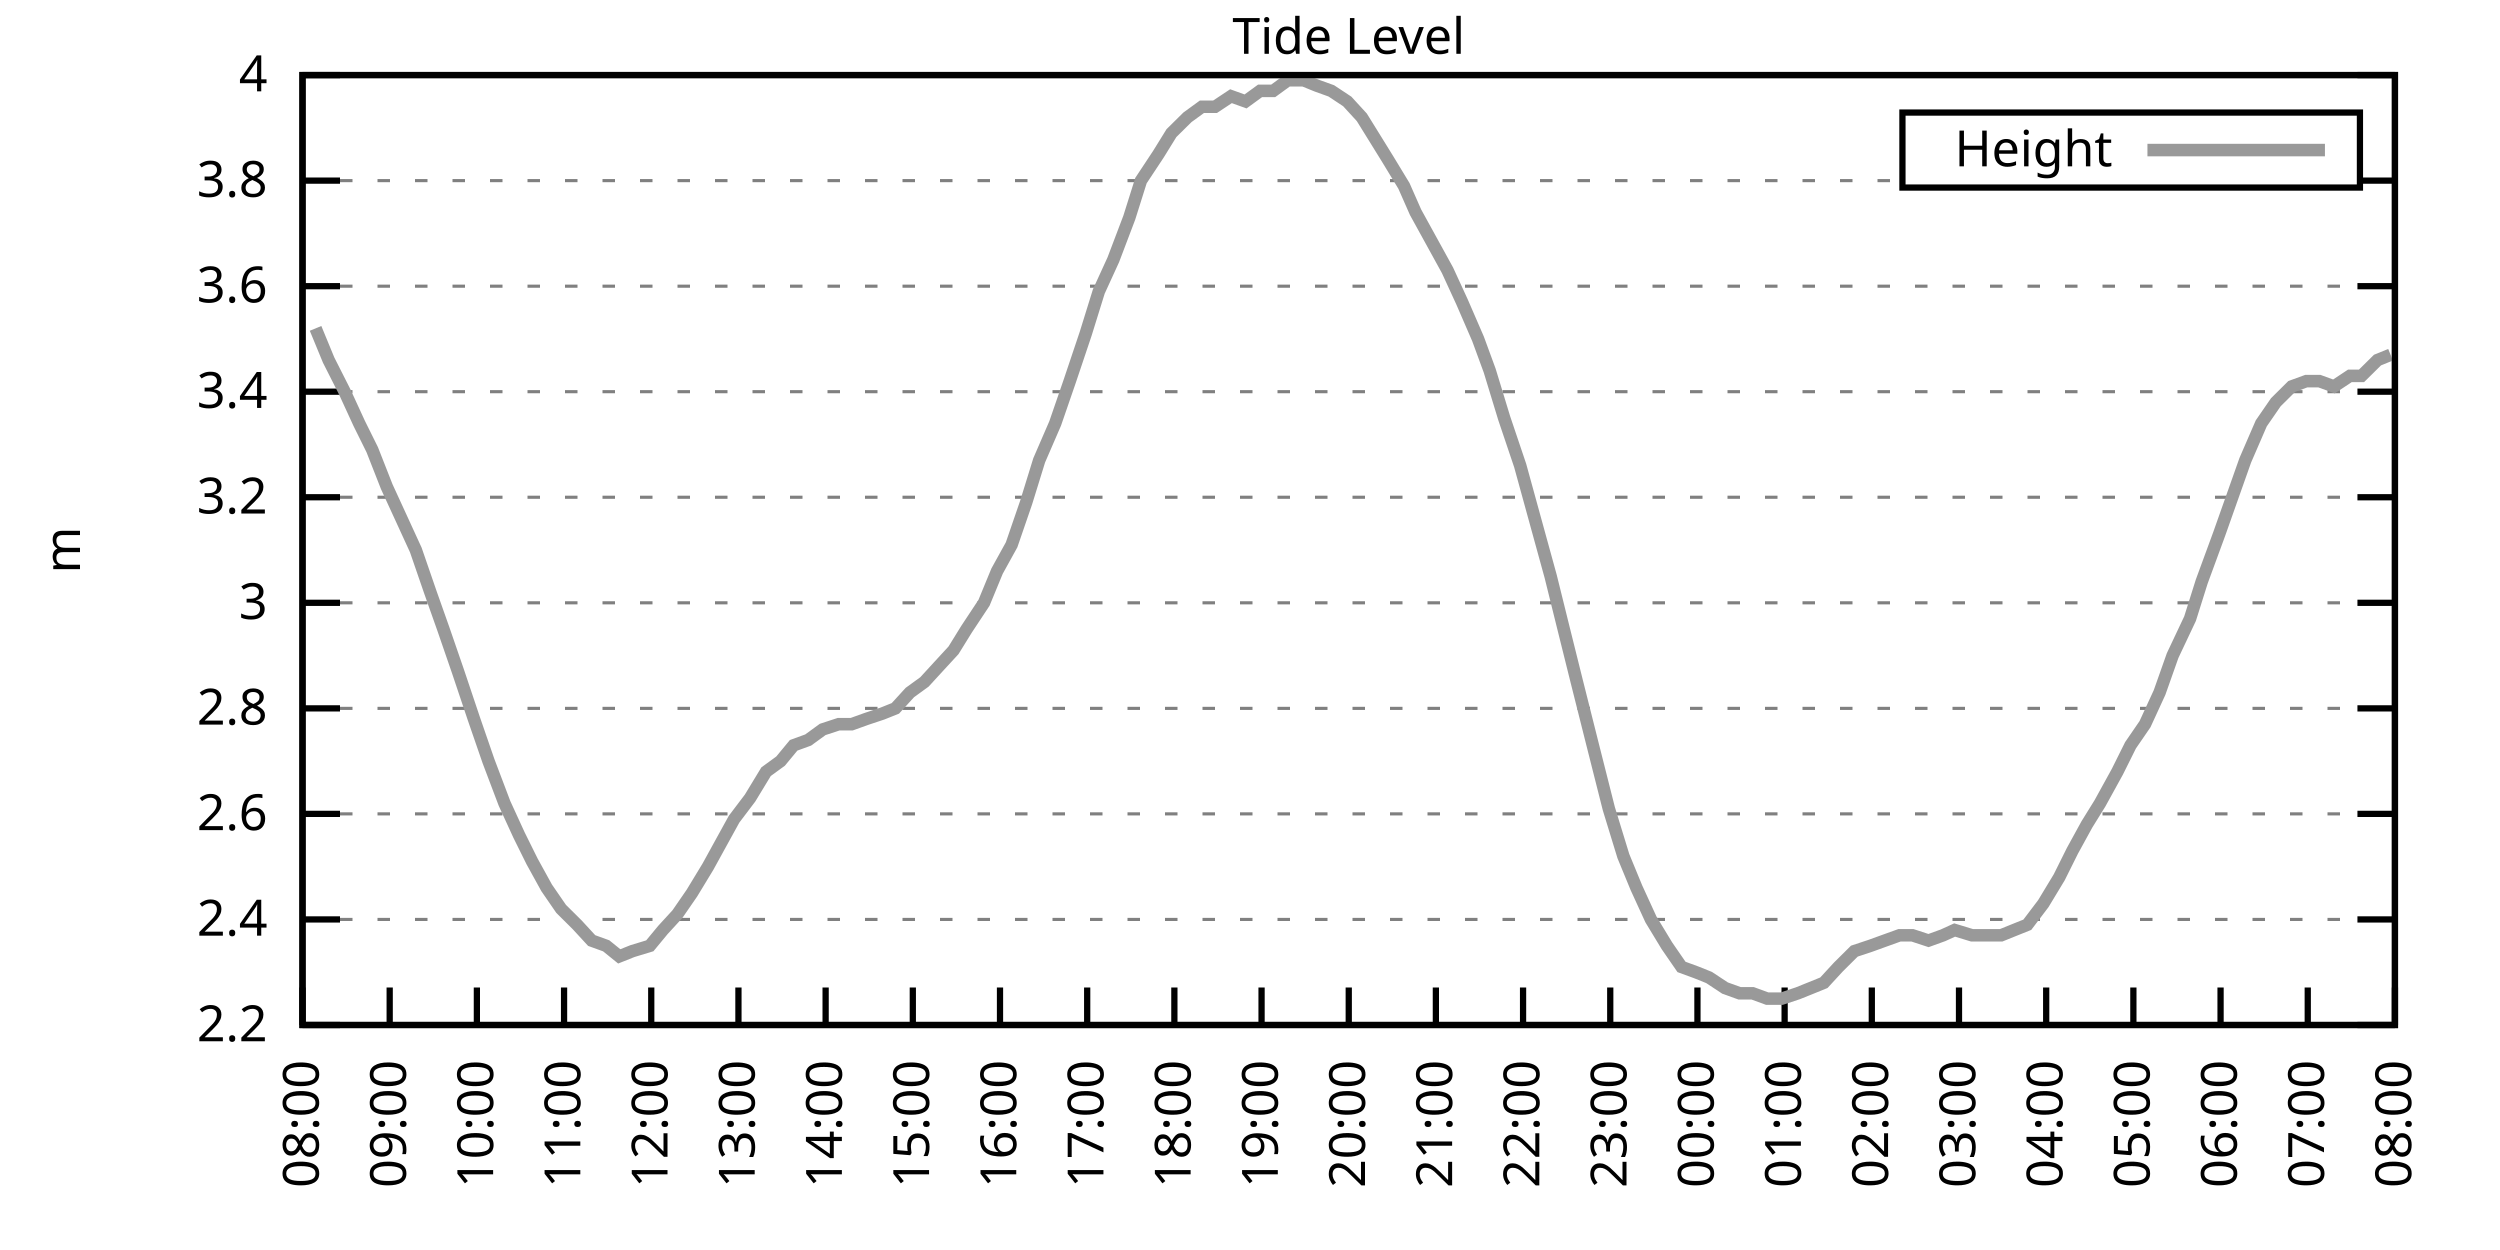
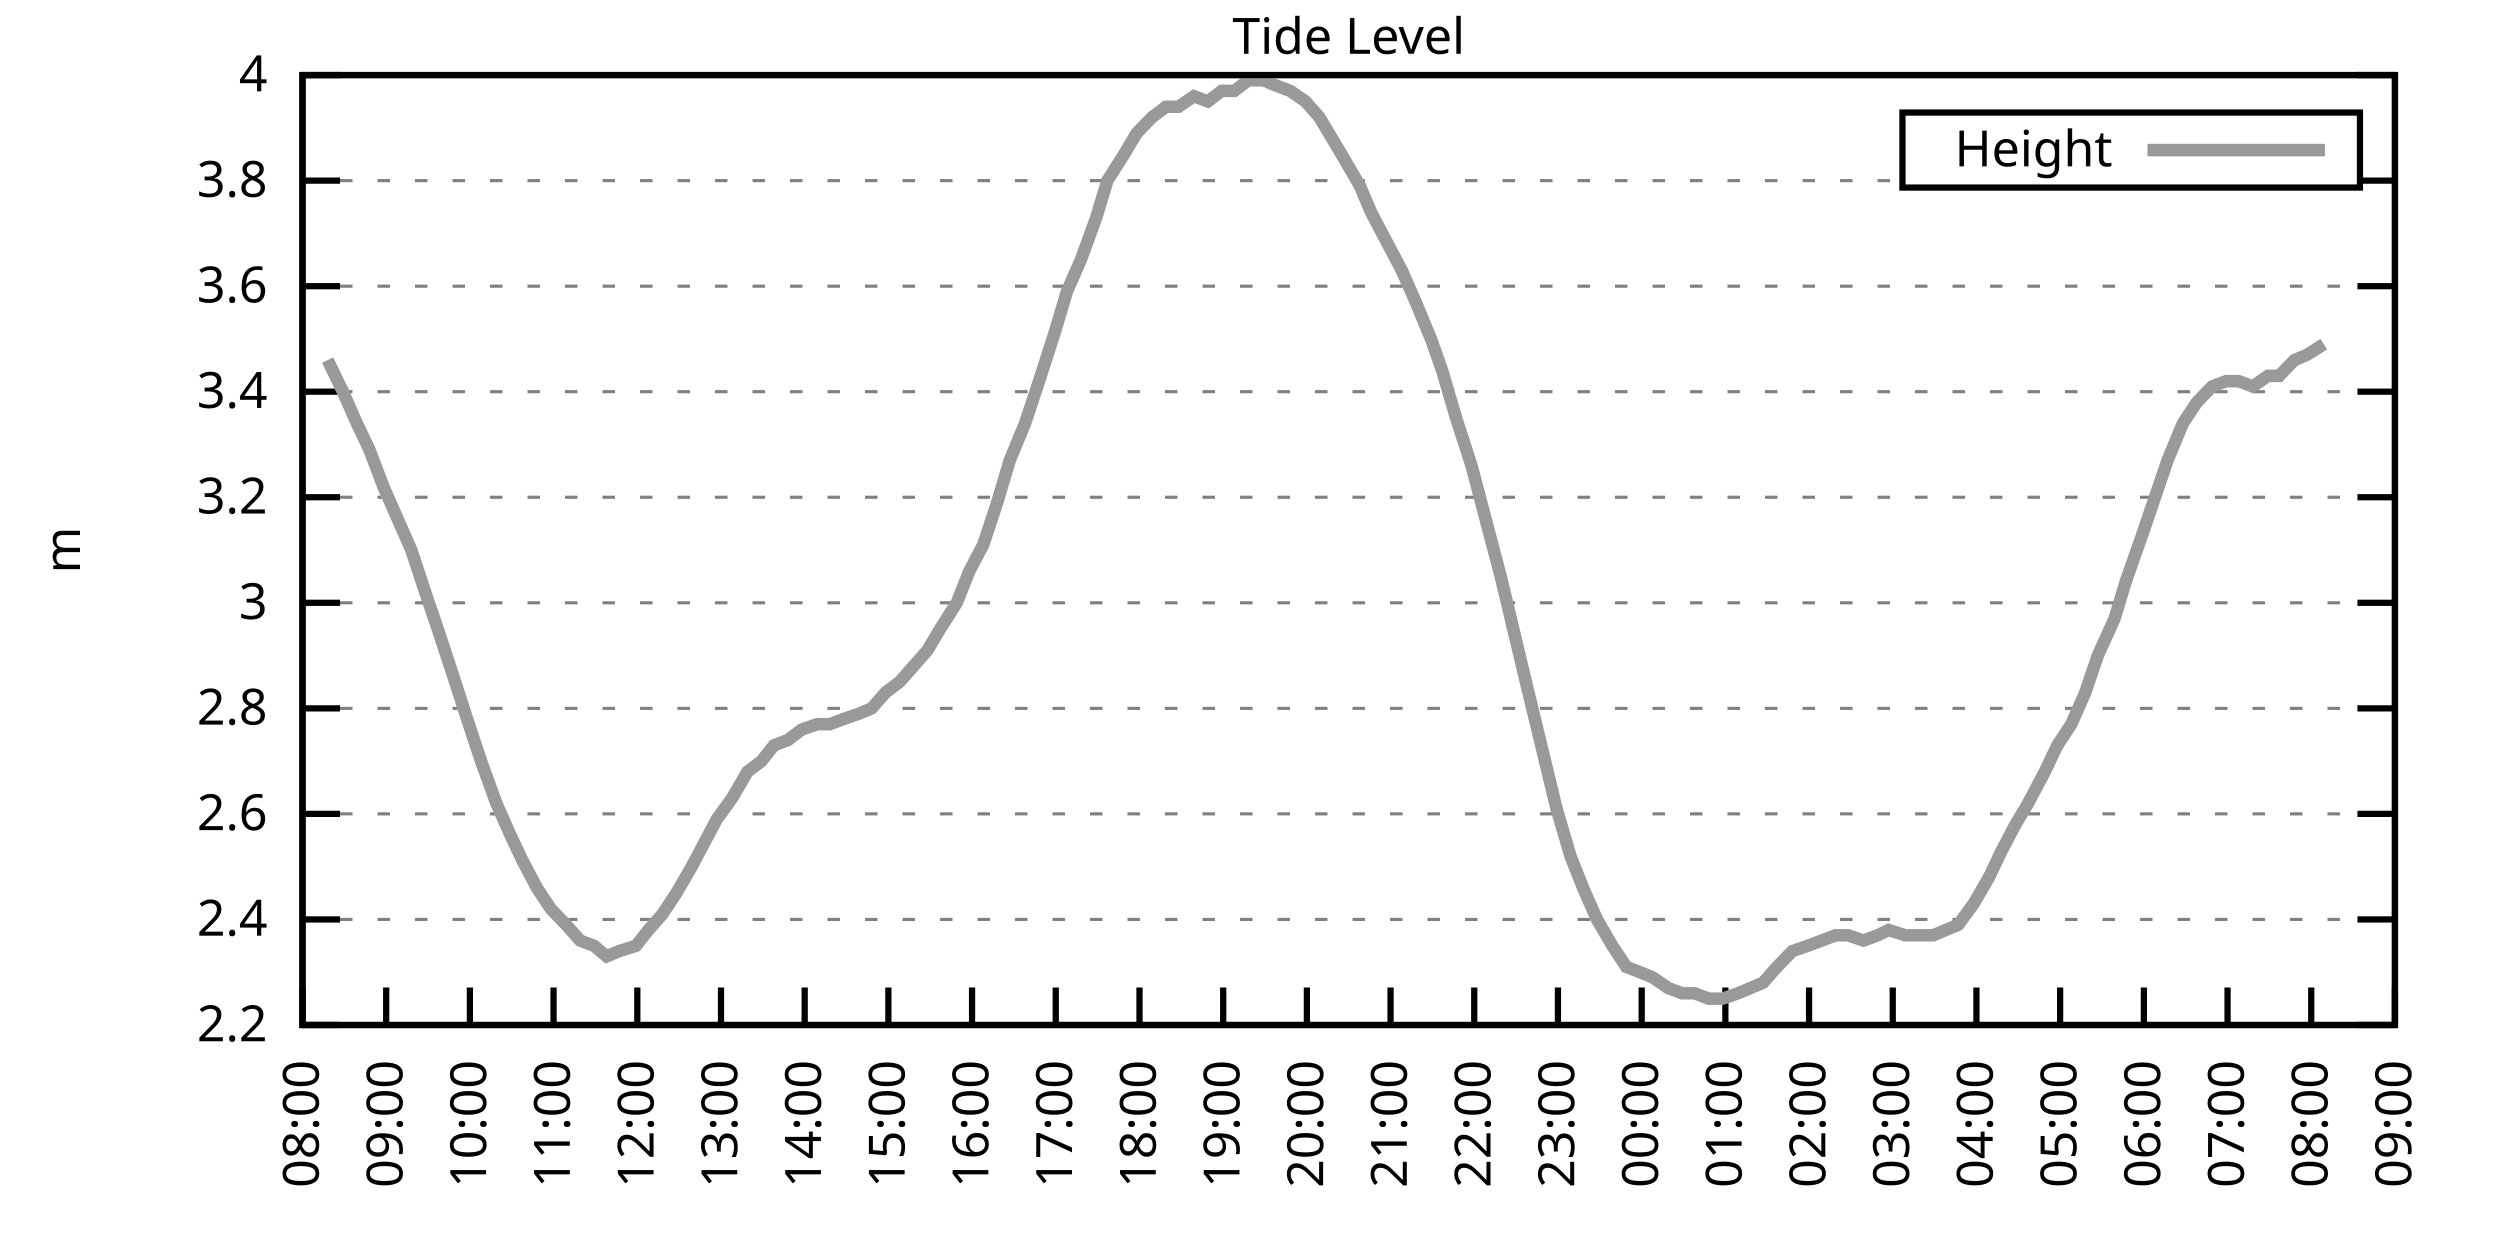
<svg xmlns="http://www.w3.org/2000/svg" xmlns:xlink="http://www.w3.org/1999/xlink" width="400" height="200" viewBox="0 0 400 200">
  <g id="gnuplot_canvas">
    <rect x="0" y="0" width="400" height="200" fill="none" />
    <defs>
      <circle id="gpDot" r="0.5" stroke-width="0.5" stroke="currentColor" />
      <path id="gpPt0" stroke-width="0.333" stroke="currentColor" d="M-1,0 h2 M0,-1 v2" />
      <path id="gpPt1" stroke-width="0.333" stroke="currentColor" d="M-1,-1 L1,1 M1,-1 L-1,1" />
      <path id="gpPt2" stroke-width="0.333" stroke="currentColor" d="M-1,0 L1,0 M0,-1 L0,1 M-1,-1 L1,1 M-1,1 L1,-1" />
      <rect id="gpPt3" stroke-width="0.333" stroke="currentColor" x="-1" y="-1" width="2" height="2" />
      <rect id="gpPt4" stroke-width="0.333" stroke="currentColor" fill="currentColor" x="-1" y="-1" width="2" height="2" />
      <circle id="gpPt5" stroke-width="0.333" stroke="currentColor" cx="0" cy="0" r="1" />
      <use xlink:href="#gpPt5" id="gpPt6" fill="currentColor" stroke="none" />
      <path id="gpPt7" stroke-width="0.333" stroke="currentColor" d="M0,-1.33 L-1.33,0.67 L1.33,0.67 z" />
      <use xlink:href="#gpPt7" id="gpPt8" fill="currentColor" stroke="none" />
      <use xlink:href="#gpPt7" id="gpPt9" stroke="currentColor" transform="rotate(180)" />
      <use xlink:href="#gpPt9" id="gpPt10" fill="currentColor" stroke="none" />
      <use xlink:href="#gpPt3" id="gpPt11" stroke="currentColor" transform="rotate(45)" />
      <use xlink:href="#gpPt11" id="gpPt12" fill="currentColor" stroke="none" />
      <path id="gpPt13" stroke-width="0.333" stroke="currentColor" d="M0,1.330 L1.265,0.411 L0.782,-1.067 L-0.782,-1.076 L-1.265,0.411 z" />
      <use xlink:href="#gpPt13" id="gpPt14" fill="currentColor" stroke="none" />
      <filter id="textbox" filterUnits="objectBoundingBox" x="0" y="0" height="1" width="1">
        <feFlood flood-color="white" flood-opacity="1" result="bgnd" />
        <feComposite in="SourceGraphic" in2="bgnd" operator="atop" />
      </filter>
      <filter id="greybox" filterUnits="objectBoundingBox" x="0" y="0" height="1" width="1">
        <feFlood flood-color="lightgrey" flood-opacity="1" result="grey" />
        <feComposite in="SourceGraphic" in2="grey" operator="atop" />
      </filter>
    </defs>
    <g fill="none" color="white" stroke="currentColor" stroke-width="1.00" stroke-linecap="butt" stroke-linejoin="miter">
</g>
    <g fill="none" color="black" stroke="currentColor" stroke-width="1.00" stroke-linecap="butt" stroke-linejoin="miter">
      <g stroke="none" shape-rendering="crispEdges">
        <polygon fill="rgb(255, 255, 255)" points="48.40,164.00 383.18,164.00 383.18,12.02 48.40,12.02 " />
      </g>
    </g>
    <g fill="none" color="black" stroke="currentColor" stroke-width="1.00" stroke-linecap="butt" stroke-linejoin="miter">
</g>
    <g fill="none" color="black" stroke="black" stroke-width="0.50" stroke-linecap="butt" stroke-linejoin="miter">
</g>
    <g fill="none" color="gray" stroke="currentColor" stroke-width="0.50" stroke-linecap="butt" stroke-linejoin="miter">
      <path stroke="gray" stroke-dasharray="2,4" class="gridline" d="M48.40,164.00 L383.19,164.00  " />
    </g>
    <g fill="none" color="gray" stroke="gray" stroke-width="1.00" stroke-linecap="butt" stroke-linejoin="miter">
</g>
    <g fill="none" color="black" stroke="currentColor" stroke-width="1.00" stroke-linecap="butt" stroke-linejoin="miter">
      <path stroke="black" d="M48.40,164.00 L54.40,164.00 M383.19,164.00 L377.19,164.00  " />
      <g transform="translate(42.80,166.60)" stroke="none" fill="black" font-family="Sans" font-size="8.00" text-anchor="end">
        <text>
          <tspan font-family="Sans"> 2.2</tspan>
        </text>
      </g>
    </g>
    <g fill="none" color="black" stroke="currentColor" stroke-width="1.00" stroke-linecap="butt" stroke-linejoin="miter">
</g>
    <g fill="none" color="black" stroke="black" stroke-width="0.50" stroke-linecap="butt" stroke-linejoin="miter">
</g>
    <g fill="none" color="gray" stroke="currentColor" stroke-width="0.50" stroke-linecap="butt" stroke-linejoin="miter">
      <path stroke="gray" stroke-dasharray="2,4" class="gridline" d="M48.40,147.11 L383.19,147.11  " />
    </g>
    <g fill="none" color="gray" stroke="gray" stroke-width="1.00" stroke-linecap="butt" stroke-linejoin="miter">
</g>
    <g fill="none" color="black" stroke="currentColor" stroke-width="1.00" stroke-linecap="butt" stroke-linejoin="miter">
      <path stroke="black" d="M48.40,147.11 L54.40,147.11 M383.19,147.11 L377.19,147.11  " />
      <g transform="translate(42.80,149.71)" stroke="none" fill="black" font-family="Sans" font-size="8.00" text-anchor="end">
        <text>
          <tspan font-family="Sans"> 2.4</tspan>
        </text>
      </g>
    </g>
    <g fill="none" color="black" stroke="currentColor" stroke-width="1.00" stroke-linecap="butt" stroke-linejoin="miter">
</g>
    <g fill="none" color="black" stroke="black" stroke-width="0.50" stroke-linecap="butt" stroke-linejoin="miter">
</g>
    <g fill="none" color="gray" stroke="currentColor" stroke-width="0.50" stroke-linecap="butt" stroke-linejoin="miter">
      <path stroke="gray" stroke-dasharray="2,4" class="gridline" d="M48.40,130.22 L383.19,130.22  " />
    </g>
    <g fill="none" color="gray" stroke="gray" stroke-width="1.00" stroke-linecap="butt" stroke-linejoin="miter">
</g>
    <g fill="none" color="black" stroke="currentColor" stroke-width="1.00" stroke-linecap="butt" stroke-linejoin="miter">
      <path stroke="black" d="M48.40,130.22 L54.40,130.22 M383.19,130.22 L377.19,130.22  " />
      <g transform="translate(42.80,132.82)" stroke="none" fill="black" font-family="Sans" font-size="8.00" text-anchor="end">
        <text>
          <tspan font-family="Sans"> 2.6</tspan>
        </text>
      </g>
    </g>
    <g fill="none" color="black" stroke="currentColor" stroke-width="1.00" stroke-linecap="butt" stroke-linejoin="miter">
</g>
    <g fill="none" color="black" stroke="black" stroke-width="0.50" stroke-linecap="butt" stroke-linejoin="miter">
</g>
    <g fill="none" color="gray" stroke="currentColor" stroke-width="0.50" stroke-linecap="butt" stroke-linejoin="miter">
      <path stroke="gray" stroke-dasharray="2,4" class="gridline" d="M48.40,113.34 L383.19,113.34  " />
    </g>
    <g fill="none" color="gray" stroke="gray" stroke-width="1.00" stroke-linecap="butt" stroke-linejoin="miter">
</g>
    <g fill="none" color="black" stroke="currentColor" stroke-width="1.00" stroke-linecap="butt" stroke-linejoin="miter">
      <path stroke="black" d="M48.40,113.34 L54.40,113.34 M383.19,113.34 L377.19,113.34  " />
      <g transform="translate(42.80,115.94)" stroke="none" fill="black" font-family="Sans" font-size="8.00" text-anchor="end">
        <text>
          <tspan font-family="Sans"> 2.8</tspan>
        </text>
      </g>
    </g>
    <g fill="none" color="black" stroke="currentColor" stroke-width="1.00" stroke-linecap="butt" stroke-linejoin="miter">
</g>
    <g fill="none" color="black" stroke="black" stroke-width="0.50" stroke-linecap="butt" stroke-linejoin="miter">
</g>
    <g fill="none" color="gray" stroke="currentColor" stroke-width="0.50" stroke-linecap="butt" stroke-linejoin="miter">
      <path stroke="gray" stroke-dasharray="2,4" class="gridline" d="M48.40,96.45 L383.19,96.45  " />
    </g>
    <g fill="none" color="gray" stroke="gray" stroke-width="1.00" stroke-linecap="butt" stroke-linejoin="miter">
</g>
    <g fill="none" color="black" stroke="currentColor" stroke-width="1.00" stroke-linecap="butt" stroke-linejoin="miter">
      <path stroke="black" d="M48.40,96.45 L54.40,96.45 M383.19,96.45 L377.19,96.45  " />
      <g transform="translate(42.80,99.05)" stroke="none" fill="black" font-family="Sans" font-size="8.00" text-anchor="end">
        <text>
          <tspan font-family="Sans"> 3</tspan>
        </text>
      </g>
    </g>
    <g fill="none" color="black" stroke="currentColor" stroke-width="1.00" stroke-linecap="butt" stroke-linejoin="miter">
</g>
    <g fill="none" color="black" stroke="black" stroke-width="0.50" stroke-linecap="butt" stroke-linejoin="miter">
</g>
    <g fill="none" color="gray" stroke="currentColor" stroke-width="0.50" stroke-linecap="butt" stroke-linejoin="miter">
      <path stroke="gray" stroke-dasharray="2,4" class="gridline" d="M48.40,79.56 L383.19,79.56  " />
    </g>
    <g fill="none" color="gray" stroke="gray" stroke-width="1.00" stroke-linecap="butt" stroke-linejoin="miter">
</g>
    <g fill="none" color="black" stroke="currentColor" stroke-width="1.00" stroke-linecap="butt" stroke-linejoin="miter">
      <path stroke="black" d="M48.40,79.56 L54.40,79.56 M383.19,79.56 L377.19,79.56  " />
      <g transform="translate(42.80,82.16)" stroke="none" fill="black" font-family="Sans" font-size="8.00" text-anchor="end">
        <text>
          <tspan font-family="Sans"> 3.2</tspan>
        </text>
      </g>
    </g>
    <g fill="none" color="black" stroke="currentColor" stroke-width="1.00" stroke-linecap="butt" stroke-linejoin="miter">
</g>
    <g fill="none" color="black" stroke="black" stroke-width="0.50" stroke-linecap="butt" stroke-linejoin="miter">
</g>
    <g fill="none" color="gray" stroke="currentColor" stroke-width="0.50" stroke-linecap="butt" stroke-linejoin="miter">
      <path stroke="gray" stroke-dasharray="2,4" class="gridline" d="M48.40,62.67 L383.19,62.67  " />
    </g>
    <g fill="none" color="gray" stroke="gray" stroke-width="1.00" stroke-linecap="butt" stroke-linejoin="miter">
</g>
    <g fill="none" color="black" stroke="currentColor" stroke-width="1.00" stroke-linecap="butt" stroke-linejoin="miter">
      <path stroke="black" d="M48.40,62.67 L54.40,62.67 M383.19,62.67 L377.19,62.67  " />
      <g transform="translate(42.80,65.27)" stroke="none" fill="black" font-family="Sans" font-size="8.00" text-anchor="end">
        <text>
          <tspan font-family="Sans"> 3.4</tspan>
        </text>
      </g>
    </g>
    <g fill="none" color="black" stroke="currentColor" stroke-width="1.00" stroke-linecap="butt" stroke-linejoin="miter">
</g>
    <g fill="none" color="black" stroke="black" stroke-width="0.50" stroke-linecap="butt" stroke-linejoin="miter">
</g>
    <g fill="none" color="gray" stroke="currentColor" stroke-width="0.50" stroke-linecap="butt" stroke-linejoin="miter">
      <path stroke="gray" stroke-dasharray="2,4" class="gridline" d="M48.40,45.79 L383.19,45.79  " />
    </g>
    <g fill="none" color="gray" stroke="gray" stroke-width="1.00" stroke-linecap="butt" stroke-linejoin="miter">
</g>
    <g fill="none" color="black" stroke="currentColor" stroke-width="1.00" stroke-linecap="butt" stroke-linejoin="miter">
      <path stroke="black" d="M48.40,45.79 L54.40,45.79 M383.19,45.79 L377.19,45.79  " />
      <g transform="translate(42.80,48.39)" stroke="none" fill="black" font-family="Sans" font-size="8.00" text-anchor="end">
        <text>
          <tspan font-family="Sans"> 3.6</tspan>
        </text>
      </g>
    </g>
    <g fill="none" color="black" stroke="currentColor" stroke-width="1.00" stroke-linecap="butt" stroke-linejoin="miter">
</g>
    <g fill="none" color="black" stroke="black" stroke-width="0.50" stroke-linecap="butt" stroke-linejoin="miter">
</g>
    <g fill="none" color="gray" stroke="currentColor" stroke-width="0.50" stroke-linecap="butt" stroke-linejoin="miter">
      <path stroke="gray" stroke-dasharray="2,4" class="gridline" d="M48.40,28.90 L304.39,28.90 M377.59,28.90 L383.19,28.90  " />
    </g>
    <g fill="none" color="gray" stroke="gray" stroke-width="1.00" stroke-linecap="butt" stroke-linejoin="miter">
</g>
    <g fill="none" color="black" stroke="currentColor" stroke-width="1.00" stroke-linecap="butt" stroke-linejoin="miter">
      <path stroke="black" d="M48.40,28.90 L54.40,28.90 M383.19,28.90 L377.19,28.90  " />
      <g transform="translate(42.80,31.50)" stroke="none" fill="black" font-family="Sans" font-size="8.00" text-anchor="end">
        <text>
          <tspan font-family="Sans"> 3.8</tspan>
        </text>
      </g>
    </g>
    <g fill="none" color="black" stroke="currentColor" stroke-width="1.00" stroke-linecap="butt" stroke-linejoin="miter">
</g>
    <g fill="none" color="black" stroke="black" stroke-width="0.50" stroke-linecap="butt" stroke-linejoin="miter">
</g>
    <g fill="none" color="gray" stroke="currentColor" stroke-width="0.50" stroke-linecap="butt" stroke-linejoin="miter">
      <path stroke="gray" stroke-dasharray="2,4" class="gridline" d="M48.40,12.01 L383.19,12.01  " />
    </g>
    <g fill="none" color="gray" stroke="gray" stroke-width="1.00" stroke-linecap="butt" stroke-linejoin="miter">
</g>
    <g fill="none" color="black" stroke="currentColor" stroke-width="1.00" stroke-linecap="butt" stroke-linejoin="miter">
      <path stroke="black" d="M48.40,12.01 L54.40,12.01 M383.19,12.01 L377.19,12.01  " />
      <g transform="translate(42.80,14.61)" stroke="none" fill="black" font-family="Sans" font-size="8.00" text-anchor="end">
        <text>
          <tspan font-family="Sans"> 4</tspan>
        </text>
      </g>
    </g>
    <g fill="none" color="black" stroke="currentColor" stroke-width="1.00" stroke-linecap="butt" stroke-linejoin="miter">
      <path stroke="black" d="M48.40,164.00 L48.40,158.00  " />
      <g transform="translate(51.00,169.60) rotate(270.00)" stroke="none" fill="black" font-family="Sans" font-size="8.00" text-anchor="end">
        <text>
          <tspan font-family="Sans">08:00</tspan>
        </text>
      </g>
    </g>
    <g fill="none" color="black" stroke="currentColor" stroke-width="1.00" stroke-linecap="butt" stroke-linejoin="miter">
-       <path stroke="black" d="M62.35,164.00 L62.35,158.00  " />
-       <g transform="translate(64.95,169.60) rotate(270.00)" stroke="none" fill="black" font-family="Sans" font-size="8.00" text-anchor="end">
+       <path stroke="black" d="M61.79,164.00 L61.79,158.00  " />
+       <g transform="translate(64.39,169.60) rotate(270.00)" stroke="none" fill="black" font-family="Sans" font-size="8.00" text-anchor="end">
        <text>
          <tspan font-family="Sans">09:00</tspan>
        </text>
      </g>
    </g>
    <g fill="none" color="black" stroke="currentColor" stroke-width="1.00" stroke-linecap="butt" stroke-linejoin="miter">
-       <path stroke="black" d="M76.30,164.00 L76.30,158.00  " />
-       <g transform="translate(78.90,169.60) rotate(270.00)" stroke="none" fill="black" font-family="Sans" font-size="8.00" text-anchor="end">
+       <path stroke="black" d="M75.18,164.00 L75.18,158.00  " />
+       <g transform="translate(77.78,169.60) rotate(270.00)" stroke="none" fill="black" font-family="Sans" font-size="8.00" text-anchor="end">
        <text>
          <tspan font-family="Sans">10:00</tspan>
        </text>
      </g>
    </g>
    <g fill="none" color="black" stroke="currentColor" stroke-width="1.00" stroke-linecap="butt" stroke-linejoin="miter">
-       <path stroke="black" d="M90.25,164.00 L90.25,158.00  " />
-       <g transform="translate(92.85,169.60) rotate(270.00)" stroke="none" fill="black" font-family="Sans" font-size="8.00" text-anchor="end">
+       <path stroke="black" d="M88.57,164.00 L88.57,158.00  " />
+       <g transform="translate(91.17,169.60) rotate(270.00)" stroke="none" fill="black" font-family="Sans" font-size="8.00" text-anchor="end">
        <text>
          <tspan font-family="Sans">11:00</tspan>
        </text>
      </g>
    </g>
    <g fill="none" color="black" stroke="currentColor" stroke-width="1.00" stroke-linecap="butt" stroke-linejoin="miter">
-       <path stroke="black" d="M104.20,164.00 L104.20,158.00  " />
-       <g transform="translate(106.80,169.60) rotate(270.00)" stroke="none" fill="black" font-family="Sans" font-size="8.00" text-anchor="end">
+       <path stroke="black" d="M101.97,164.00 L101.97,158.00  " />
+       <g transform="translate(104.57,169.60) rotate(270.00)" stroke="none" fill="black" font-family="Sans" font-size="8.00" text-anchor="end">
        <text>
          <tspan font-family="Sans">12:00</tspan>
        </text>
      </g>
    </g>
    <g fill="none" color="black" stroke="currentColor" stroke-width="1.00" stroke-linecap="butt" stroke-linejoin="miter">
-       <path stroke="black" d="M118.15,164.00 L118.15,158.00  " />
-       <g transform="translate(120.75,169.60) rotate(270.00)" stroke="none" fill="black" font-family="Sans" font-size="8.00" text-anchor="end">
+       <path stroke="black" d="M115.36,164.00 L115.36,158.00  " />
+       <g transform="translate(117.96,169.60) rotate(270.00)" stroke="none" fill="black" font-family="Sans" font-size="8.00" text-anchor="end">
        <text>
          <tspan font-family="Sans">13:00</tspan>
        </text>
      </g>
    </g>
    <g fill="none" color="black" stroke="currentColor" stroke-width="1.00" stroke-linecap="butt" stroke-linejoin="miter">
-       <path stroke="black" d="M132.10,164.00 L132.10,158.00  " />
-       <g transform="translate(134.70,169.60) rotate(270.00)" stroke="none" fill="black" font-family="Sans" font-size="8.00" text-anchor="end">
+       <path stroke="black" d="M128.75,164.00 L128.75,158.00  " />
+       <g transform="translate(131.35,169.60) rotate(270.00)" stroke="none" fill="black" font-family="Sans" font-size="8.00" text-anchor="end">
        <text>
          <tspan font-family="Sans">14:00</tspan>
        </text>
      </g>
    </g>
    <g fill="none" color="black" stroke="currentColor" stroke-width="1.00" stroke-linecap="butt" stroke-linejoin="miter">
-       <path stroke="black" d="M146.05,164.00 L146.05,158.00  " />
-       <g transform="translate(148.65,169.60) rotate(270.00)" stroke="none" fill="black" font-family="Sans" font-size="8.00" text-anchor="end">
+       <path stroke="black" d="M142.14,164.00 L142.14,158.00  " />
+       <g transform="translate(144.74,169.60) rotate(270.00)" stroke="none" fill="black" font-family="Sans" font-size="8.00" text-anchor="end">
        <text>
          <tspan font-family="Sans">15:00</tspan>
        </text>
      </g>
    </g>
    <g fill="none" color="black" stroke="currentColor" stroke-width="1.00" stroke-linecap="butt" stroke-linejoin="miter">
-       <path stroke="black" d="M160.00,164.00 L160.00,158.00  " />
-       <g transform="translate(162.60,169.60) rotate(270.00)" stroke="none" fill="black" font-family="Sans" font-size="8.00" text-anchor="end">
+       <path stroke="black" d="M155.53,164.00 L155.53,158.00  " />
+       <g transform="translate(158.13,169.60) rotate(270.00)" stroke="none" fill="black" font-family="Sans" font-size="8.00" text-anchor="end">
        <text>
          <tspan font-family="Sans">16:00</tspan>
        </text>
      </g>
    </g>
    <g fill="none" color="black" stroke="currentColor" stroke-width="1.00" stroke-linecap="butt" stroke-linejoin="miter">
-       <path stroke="black" d="M173.95,164.00 L173.95,158.00  " />
-       <g transform="translate(176.55,169.60) rotate(270.00)" stroke="none" fill="black" font-family="Sans" font-size="8.00" text-anchor="end">
+       <path stroke="black" d="M168.92,164.00 L168.92,158.00  " />
+       <g transform="translate(171.52,169.60) rotate(270.00)" stroke="none" fill="black" font-family="Sans" font-size="8.00" text-anchor="end">
        <text>
          <tspan font-family="Sans">17:00</tspan>
        </text>
      </g>
    </g>
    <g fill="none" color="black" stroke="currentColor" stroke-width="1.00" stroke-linecap="butt" stroke-linejoin="miter">
-       <path stroke="black" d="M187.90,164.00 L187.90,158.00  " />
-       <g transform="translate(190.50,169.60) rotate(270.00)" stroke="none" fill="black" font-family="Sans" font-size="8.00" text-anchor="end">
+       <path stroke="black" d="M182.32,164.00 L182.32,158.00  " />
+       <g transform="translate(184.92,169.60) rotate(270.00)" stroke="none" fill="black" font-family="Sans" font-size="8.00" text-anchor="end">
        <text>
          <tspan font-family="Sans">18:00</tspan>
        </text>
      </g>
    </g>
    <g fill="none" color="black" stroke="currentColor" stroke-width="1.00" stroke-linecap="butt" stroke-linejoin="miter">
-       <path stroke="black" d="M201.85,164.00 L201.85,158.00  " />
-       <g transform="translate(204.45,169.60) rotate(270.00)" stroke="none" fill="black" font-family="Sans" font-size="8.00" text-anchor="end">
+       <path stroke="black" d="M195.71,164.00 L195.71,158.00  " />
+       <g transform="translate(198.31,169.60) rotate(270.00)" stroke="none" fill="black" font-family="Sans" font-size="8.00" text-anchor="end">
        <text>
          <tspan font-family="Sans">19:00</tspan>
        </text>
      </g>
    </g>
    <g fill="none" color="black" stroke="currentColor" stroke-width="1.00" stroke-linecap="butt" stroke-linejoin="miter">
-       <path stroke="black" d="M215.80,164.00 L215.80,158.00  " />
-       <g transform="translate(218.40,169.60) rotate(270.00)" stroke="none" fill="black" font-family="Sans" font-size="8.00" text-anchor="end">
+       <path stroke="black" d="M209.10,164.00 L209.10,158.00  " />
+       <g transform="translate(211.70,169.60) rotate(270.00)" stroke="none" fill="black" font-family="Sans" font-size="8.00" text-anchor="end">
        <text>
          <tspan font-family="Sans">20:00</tspan>
        </text>
      </g>
    </g>
    <g fill="none" color="black" stroke="currentColor" stroke-width="1.00" stroke-linecap="butt" stroke-linejoin="miter">
-       <path stroke="black" d="M229.74,164.00 L229.74,158.00  " />
-       <g transform="translate(232.34,169.60) rotate(270.00)" stroke="none" fill="black" font-family="Sans" font-size="8.00" text-anchor="end">
+       <path stroke="black" d="M222.49,164.00 L222.49,158.00  " />
+       <g transform="translate(225.09,169.60) rotate(270.00)" stroke="none" fill="black" font-family="Sans" font-size="8.00" text-anchor="end">
        <text>
          <tspan font-family="Sans">21:00</tspan>
        </text>
      </g>
    </g>
    <g fill="none" color="black" stroke="currentColor" stroke-width="1.00" stroke-linecap="butt" stroke-linejoin="miter">
-       <path stroke="black" d="M243.69,164.00 L243.69,158.00  " />
-       <g transform="translate(246.29,169.60) rotate(270.00)" stroke="none" fill="black" font-family="Sans" font-size="8.00" text-anchor="end">
+       <path stroke="black" d="M235.88,164.00 L235.88,158.00  " />
+       <g transform="translate(238.48,169.60) rotate(270.00)" stroke="none" fill="black" font-family="Sans" font-size="8.00" text-anchor="end">
        <text>
          <tspan font-family="Sans">22:00</tspan>
        </text>
      </g>
    </g>
    <g fill="none" color="black" stroke="currentColor" stroke-width="1.00" stroke-linecap="butt" stroke-linejoin="miter">
-       <path stroke="black" d="M257.64,164.00 L257.64,158.00  " />
-       <g transform="translate(260.24,169.60) rotate(270.00)" stroke="none" fill="black" font-family="Sans" font-size="8.00" text-anchor="end">
+       <path stroke="black" d="M249.27,164.00 L249.27,158.00  " />
+       <g transform="translate(251.87,169.60) rotate(270.00)" stroke="none" fill="black" font-family="Sans" font-size="8.00" text-anchor="end">
        <text>
          <tspan font-family="Sans">23:00</tspan>
        </text>
      </g>
    </g>
    <g fill="none" color="black" stroke="currentColor" stroke-width="1.00" stroke-linecap="butt" stroke-linejoin="miter">
-       <path stroke="black" d="M271.59,164.00 L271.59,158.00  " />
-       <g transform="translate(274.19,169.60) rotate(270.00)" stroke="none" fill="black" font-family="Sans" font-size="8.00" text-anchor="end">
+       <path stroke="black" d="M262.67,164.00 L262.67,158.00  " />
+       <g transform="translate(265.27,169.60) rotate(270.00)" stroke="none" fill="black" font-family="Sans" font-size="8.00" text-anchor="end">
        <text>
          <tspan font-family="Sans">00:00</tspan>
        </text>
      </g>
    </g>
    <g fill="none" color="black" stroke="currentColor" stroke-width="1.00" stroke-linecap="butt" stroke-linejoin="miter">
-       <path stroke="black" d="M285.54,164.00 L285.54,158.00  " />
-       <g transform="translate(288.14,169.60) rotate(270.00)" stroke="none" fill="black" font-family="Sans" font-size="8.00" text-anchor="end">
+       <path stroke="black" d="M276.06,164.00 L276.06,158.00  " />
+       <g transform="translate(278.66,169.60) rotate(270.00)" stroke="none" fill="black" font-family="Sans" font-size="8.00" text-anchor="end">
        <text>
          <tspan font-family="Sans">01:00</tspan>
        </text>
      </g>
    </g>
    <g fill="none" color="black" stroke="currentColor" stroke-width="1.00" stroke-linecap="butt" stroke-linejoin="miter">
-       <path stroke="black" d="M299.49,164.00 L299.49,158.00  " />
-       <g transform="translate(302.09,169.60) rotate(270.00)" stroke="none" fill="black" font-family="Sans" font-size="8.00" text-anchor="end">
+       <path stroke="black" d="M289.45,164.00 L289.45,158.00  " />
+       <g transform="translate(292.05,169.60) rotate(270.00)" stroke="none" fill="black" font-family="Sans" font-size="8.00" text-anchor="end">
        <text>
          <tspan font-family="Sans">02:00</tspan>
        </text>
      </g>
    </g>
    <g fill="none" color="black" stroke="currentColor" stroke-width="1.00" stroke-linecap="butt" stroke-linejoin="miter">
-       <path stroke="black" d="M313.44,164.00 L313.44,158.00  " />
-       <g transform="translate(316.04,169.60) rotate(270.00)" stroke="none" fill="black" font-family="Sans" font-size="8.00" text-anchor="end">
+       <path stroke="black" d="M302.84,164.00 L302.84,158.00  " />
+       <g transform="translate(305.44,169.60) rotate(270.00)" stroke="none" fill="black" font-family="Sans" font-size="8.00" text-anchor="end">
        <text>
          <tspan font-family="Sans">03:00</tspan>
        </text>
      </g>
    </g>
    <g fill="none" color="black" stroke="currentColor" stroke-width="1.00" stroke-linecap="butt" stroke-linejoin="miter">
-       <path stroke="black" d="M327.39,164.00 L327.39,158.00  " />
-       <g transform="translate(329.99,169.60) rotate(270.00)" stroke="none" fill="black" font-family="Sans" font-size="8.00" text-anchor="end">
+       <path stroke="black" d="M316.23,164.00 L316.23,158.00  " />
+       <g transform="translate(318.83,169.60) rotate(270.00)" stroke="none" fill="black" font-family="Sans" font-size="8.00" text-anchor="end">
        <text>
          <tspan font-family="Sans">04:00</tspan>
        </text>
      </g>
    </g>
    <g fill="none" color="black" stroke="currentColor" stroke-width="1.00" stroke-linecap="butt" stroke-linejoin="miter">
-       <path stroke="black" d="M341.34,164.00 L341.34,158.00  " />
-       <g transform="translate(343.94,169.60) rotate(270.00)" stroke="none" fill="black" font-family="Sans" font-size="8.00" text-anchor="end">
+       <path stroke="black" d="M329.62,164.00 L329.62,158.00  " />
+       <g transform="translate(332.22,169.60) rotate(270.00)" stroke="none" fill="black" font-family="Sans" font-size="8.00" text-anchor="end">
        <text>
          <tspan font-family="Sans">05:00</tspan>
        </text>
      </g>
    </g>
    <g fill="none" color="black" stroke="currentColor" stroke-width="1.00" stroke-linecap="butt" stroke-linejoin="miter">
-       <path stroke="black" d="M355.29,164.00 L355.29,158.00  " />
-       <g transform="translate(357.89,169.60) rotate(270.00)" stroke="none" fill="black" font-family="Sans" font-size="8.00" text-anchor="end">
+       <path stroke="black" d="M343.02,164.00 L343.02,158.00  " />
+       <g transform="translate(345.62,169.60) rotate(270.00)" stroke="none" fill="black" font-family="Sans" font-size="8.00" text-anchor="end">
        <text>
          <tspan font-family="Sans">06:00</tspan>
        </text>
      </g>
    </g>
    <g fill="none" color="black" stroke="currentColor" stroke-width="1.00" stroke-linecap="butt" stroke-linejoin="miter">
-       <path stroke="black" d="M369.24,164.00 L369.24,158.00  " />
-       <g transform="translate(371.84,169.60) rotate(270.00)" stroke="none" fill="black" font-family="Sans" font-size="8.00" text-anchor="end">
+       <path stroke="black" d="M356.41,164.00 L356.41,158.00  " />
+       <g transform="translate(359.01,169.60) rotate(270.00)" stroke="none" fill="black" font-family="Sans" font-size="8.00" text-anchor="end">
        <text>
          <tspan font-family="Sans">07:00</tspan>
+         </text>
+       </g>
+     </g>
+     <g fill="none" color="black" stroke="currentColor" stroke-width="1.00" stroke-linecap="butt" stroke-linejoin="miter">
+       <path stroke="black" d="M369.80,164.00 L369.80,158.00  " />
+       <g transform="translate(372.40,169.60) rotate(270.00)" stroke="none" fill="black" font-family="Sans" font-size="8.00" text-anchor="end">
+         <text>
+           <tspan font-family="Sans">08:00</tspan>
        </text>
      </g>
    </g>
    <g fill="none" color="black" stroke="currentColor" stroke-width="1.00" stroke-linecap="butt" stroke-linejoin="miter">
      <path stroke="black" d="M383.19,164.00 L383.19,158.00  " />
      <g transform="translate(385.79,169.60) rotate(270.00)" stroke="none" fill="black" font-family="Sans" font-size="8.00" text-anchor="end">
        <text>
-           <tspan font-family="Sans">08:00</tspan>
+           <tspan font-family="Sans">09:00</tspan>
        </text>
      </g>
    </g>
    <g fill="none" color="black" stroke="currentColor" stroke-width="1.00" stroke-linecap="butt" stroke-linejoin="miter">
</g>
    <g fill="none" color="black" stroke="currentColor" stroke-width="1.00" stroke-linecap="butt" stroke-linejoin="miter">
      <path stroke="black" d="M48.40,12.01 L48.40,164.00 L383.19,164.00 L383.19,12.01 L48.40,12.01 Z  " />
    </g>
    <g fill="none" color="black" stroke="currentColor" stroke-width="1.00" stroke-linecap="butt" stroke-linejoin="miter">
</g>
    <g fill="none" color="black" stroke="currentColor" stroke-width="1.00" stroke-linecap="butt" stroke-linejoin="miter">
      <path stroke="black" d="M304.39,30.01 L304.39,18.01 L377.59,18.01 L377.59,30.01 L304.39,30.01 Z  " />
    </g>
    <g id="Tide_level_plot_1">
      <g fill="none" color="white" stroke="black" stroke-width="2.00" stroke-linecap="butt" stroke-linejoin="miter">
</g>
      <g fill="none" color="black" stroke="currentColor" stroke-width="2.00" stroke-linecap="butt" stroke-linejoin="miter">
        <g transform="translate(337.99,26.61)" stroke="none" fill="black" font-family="Sans" font-size="8.00" text-anchor="end">
          <text>
            <tspan font-family="Sans">Height</tspan>
          </text>
        </g>
      </g>
      <g fill="none" color="black" stroke="currentColor" stroke-width="2.00" stroke-linecap="butt" stroke-linejoin="miter">
-         <path stroke="rgb(153, 153, 153)" d="M343.59,24.01 L371.99,24.01 M50.49,52.54 L52.58,57.61 L55.14,62.67 L57.47,67.74 L59.56,71.96 L61.88,77.87   L64.21,82.94 L66.53,88.00 L68.86,94.76 L70.95,100.67 L73.28,107.43 L75.83,115.03 L78.16,121.78 L80.72,128.54   L83.04,133.60 L85.13,137.82 L87.46,142.05 L89.78,145.42 L92.34,147.96 L94.67,150.49 L96.99,151.33 L99.08,153.02   L101.18,152.18 L103.97,151.33 L106.06,148.80 L108.38,146.27 L110.71,142.89 L113.27,138.67 L115.59,134.45 L117.45,131.07   L120.01,127.69 L122.57,123.47 L124.89,121.78 L126.98,119.25 L129.31,118.40 L131.63,116.71 L134.19,115.87 L136.28,115.87   L138.61,115.03 L141.16,114.18 L143.26,113.34 L145.58,110.80 L147.91,109.11 L150.23,106.58 L152.56,104.05 L154.65,100.67   L157.44,96.45 L159.53,91.38 L161.86,87.16 L164.18,80.41 L166.27,73.65 L168.83,67.74 L171.16,60.98 L173.71,53.39   L175.81,46.63 L178.13,41.56 L180.69,34.81 L182.55,28.90 L185.34,24.68 L187.43,21.30 L189.99,18.77 L192.31,17.08   L194.41,17.08 L196.96,15.39 L199.29,16.23 L201.61,14.54 L203.71,14.54 L206.03,12.85 L208.59,12.85 L210.68,13.70   L213.01,14.54 L215.56,16.23 L217.89,18.77 L219.98,22.14 L222.07,25.52 L224.63,29.74 L226.49,33.96 L229.28,39.03   L231.60,43.25 L233.93,48.32 L236.49,54.23 L238.35,59.30 L240.67,66.90 L243.23,74.49 L245.32,82.09 L248.11,92.23   L250.20,100.67 L252.30,109.11 L254.85,119.25 L257.41,129.38 L259.74,136.98 L261.83,142.05 L264.15,147.11 L266.71,151.33   L269.04,154.71 L271.36,155.56 L273.45,156.40 L276.01,158.09 L278.34,158.93 L280.43,158.93 L282.75,159.78 L285.08,159.78   L287.64,158.93 L289.73,158.09 L291.82,157.24 L294.15,154.71 L296.70,152.18 L299.26,151.33 L301.58,150.49 L303.91,149.65   L306.00,149.65 L308.56,150.49 L310.88,149.65 L312.74,148.80 L315.53,149.65 L317.63,149.65 L320.18,149.65 L322.28,148.80   L324.37,147.96 L326.93,144.58 L329.48,140.36 L331.58,136.14 L333.90,131.91 L335.99,128.54 L338.78,123.47 L340.88,119.25   L343.20,115.87 L345.53,110.80 L347.62,104.89 L350.41,98.98 L352.27,93.07 L355.06,85.47 L359.24,73.65 L361.80,67.74   L364.13,64.36 L366.68,61.83 L369.01,60.98 L371.10,60.98 L373.43,61.83 L375.98,60.14 L377.84,60.14 L380.40,57.61   L382.49,56.76  " />
+         <path stroke="rgb(153, 153, 153)" d="M343.59,24.01 L371.99,24.01 M52.42,57.61 L54.87,62.67 L57.10,67.74 L59.11,71.96 L61.35,77.87 L63.58,82.94   L65.81,88.00 L68.04,94.76 L70.05,100.67 L72.28,107.43 L74.74,115.03 L76.97,121.78 L79.42,128.54 L81.66,133.60   L83.66,137.82 L85.90,142.05 L88.13,145.42 L90.58,147.96 L92.82,150.49 L95.05,151.33 L97.06,153.02 L99.06,152.18   L101.74,151.33 L103.75,148.80 L105.98,146.27 L108.22,142.89 L110.67,138.67 L112.90,134.45 L114.69,131.07 L117.14,127.69   L119.60,123.47 L121.83,121.78 L123.84,119.25 L126.07,118.40 L128.30,116.71 L130.76,115.87 L132.77,115.87 L135.00,115.03   L137.45,114.18 L139.46,113.34 L141.69,110.80 L143.93,109.11 L146.16,106.58 L148.39,104.05 L150.40,100.67 L153.08,96.45   L155.09,91.38 L157.32,87.16 L159.55,80.41 L161.56,73.65 L164.01,67.74 L166.25,60.98 L168.70,53.39 L170.71,46.63   L172.94,41.56 L175.40,34.81 L177.18,28.90 L179.86,24.68 L181.87,21.30 L184.32,18.77 L186.56,17.08 L188.57,17.08   L191.02,15.39 L193.25,16.23 L195.48,14.54 L197.49,14.54 L199.73,12.85 L202.18,12.85 L204.19,13.70 L206.42,14.54   L208.88,16.23 L211.11,18.77 L213.12,22.14 L215.13,25.52 L217.58,29.74 L219.37,33.96 L222.04,39.03 L224.28,43.25   L226.51,48.32 L228.96,54.23 L230.75,59.30 L232.98,66.90 L235.44,74.49 L237.44,82.09 L240.12,92.23 L242.13,100.67   L244.14,109.11 L246.60,119.25 L249.05,129.38 L251.28,136.98 L253.29,142.05 L255.52,147.11 L257.98,151.33 L260.21,154.71   L262.44,155.56 L264.45,156.40 L266.91,158.09 L269.14,158.93 L271.15,158.93 L273.38,159.78 L275.61,159.78 L278.07,158.93   L280.07,158.09 L282.08,157.24 L284.32,154.71 L286.77,152.18 L289.23,151.33 L291.46,150.49 L293.69,149.65 L295.70,149.65   L298.15,150.49 L300.39,149.65 L302.17,148.80 L304.85,149.65 L306.86,149.65 L309.31,149.65 L311.32,148.80 L313.33,147.96   L315.79,144.58 L318.24,140.36 L320.25,136.14 L322.48,131.91 L324.49,128.54 L327.17,123.47 L329.18,119.25 L331.41,115.87   L333.64,110.80 L335.65,104.89 L338.33,98.98 L340.11,93.07 L342.79,85.47 L346.81,73.65 L349.26,67.74 L351.50,64.36   L353.95,61.83 L356.18,60.98 L358.19,60.98 L360.42,61.83 L362.88,60.14 L364.66,60.14 L367.12,57.61 L369.13,56.76   L371.81,55.07  " />
      </g>
    </g>
    <g fill="none" color="black" stroke="currentColor" stroke-width="2.00" stroke-linecap="butt" stroke-linejoin="miter">
</g>
    <g fill="none" color="black" stroke="black" stroke-width="1.00" stroke-linecap="butt" stroke-linejoin="miter">
</g>
    <g fill="none" color="black" stroke="currentColor" stroke-width="1.00" stroke-linecap="butt" stroke-linejoin="miter">
      <path stroke="black" d="M48.40,12.01 L48.40,164.00 L383.19,164.00 L383.19,12.01 L48.40,12.01 Z  " />
      <g transform="translate(12.80,88.01) rotate(270.00)" stroke="none" fill="black" font-family="Sans" font-size="8.00" text-anchor="middle">
        <text>
          <tspan font-family="Sans">m</tspan>
        </text>
      </g>
    </g>
    <g fill="none" color="black" stroke="currentColor" stroke-width="1.00" stroke-linecap="butt" stroke-linejoin="miter">
</g>
    <g fill="none" color="black" stroke="currentColor" stroke-width="1.00" stroke-linecap="butt" stroke-linejoin="miter">
      <g transform="translate(215.79,8.61)" stroke="none" fill="black" font-family="Sans" font-size="8.00" text-anchor="middle">
        <text>
          <tspan font-family="Sans">Tide Level</tspan>
        </text>
      </g>
    </g>
    <g fill="none" color="black" stroke="currentColor" stroke-width="1.00" stroke-linecap="butt" stroke-linejoin="miter">
</g>
  </g>
</svg>
